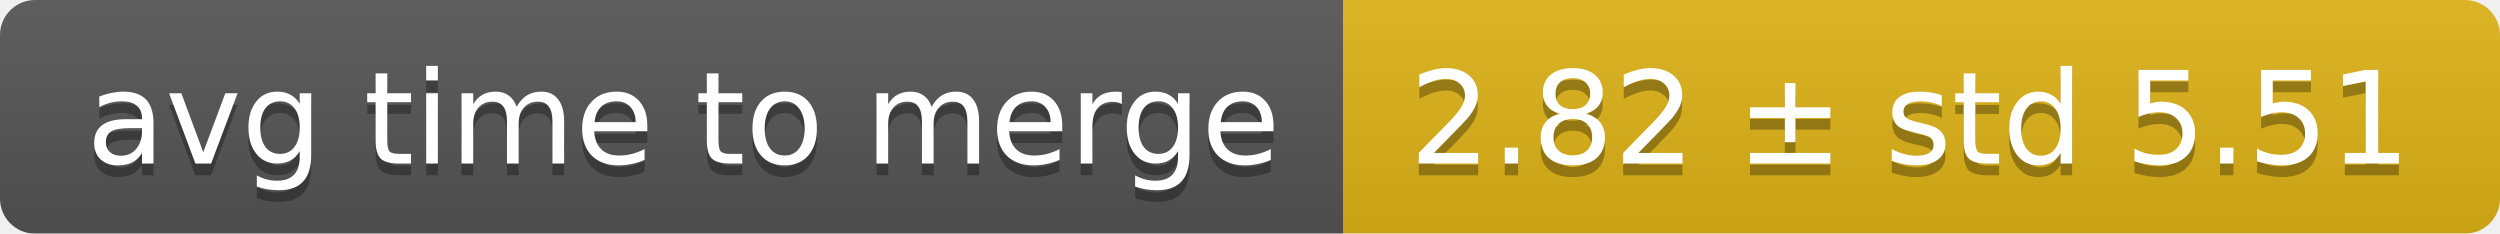
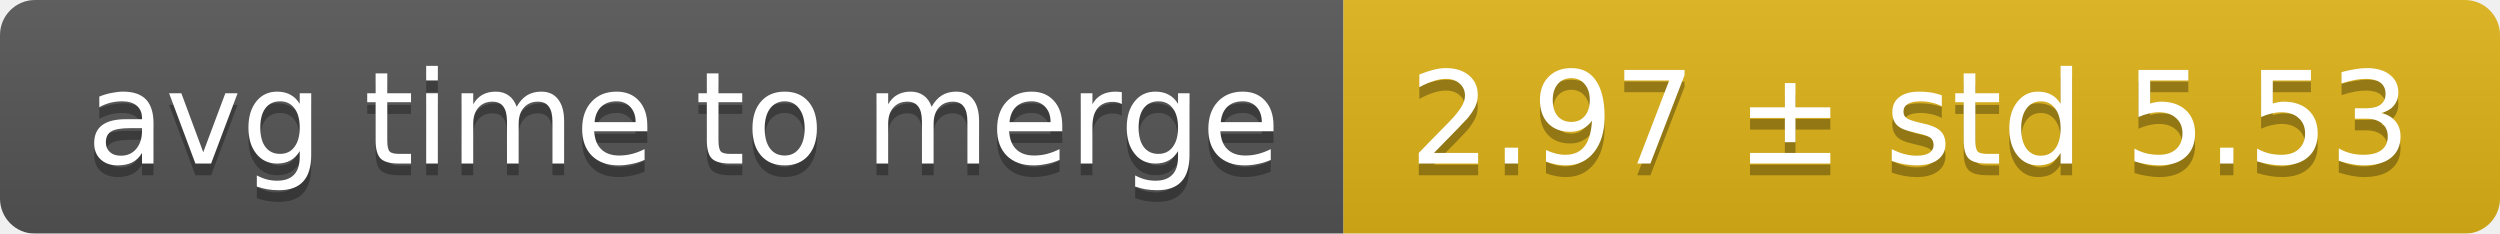
<svg xmlns="http://www.w3.org/2000/svg" width="214" height="20">
  <linearGradient id="smooth" x2="0" y2="100%">
    <stop offset="0" stop-color="#bbb" stop-opacity=".1" />
    <stop offset="1" stop-opacity=".1" />
  </linearGradient>
  <mask id="round">
    <rect width="214" height="20" rx="3" fill="#fff" />
  </mask>
  <g mask="url(#round)">
    <rect width="115" height="20" fill="#555" />
    <rect x="115" width="99" height="20" fill="#dfb317" />
    <rect width="214" height="20" fill="url(#smooth)" />
  </g>
  <g fill="#fff" text-anchor="middle" font-family="DejaVu Sans,Verdana,Geneva,sans-serif" font-size="11">
    <text x="58.5" y="15" fill="#010101" fill-opacity=".3">avg time to merge</text>
    <text x="58.5" y="14">avg time to merge</text>
-     <text x="163.5" y="15" fill="#010101" fill-opacity=".3">2.82 ± std 5.51</text>
-     <text x="163.5" y="14">2.82 ± std 5.51</text>
+     <text x="163.5" y="15" fill="#010101" fill-opacity=".3">2.97 ± std 5.53</text>
+     <text x="163.5" y="14">2.97 ± std 5.53</text>
  </g>
</svg>
